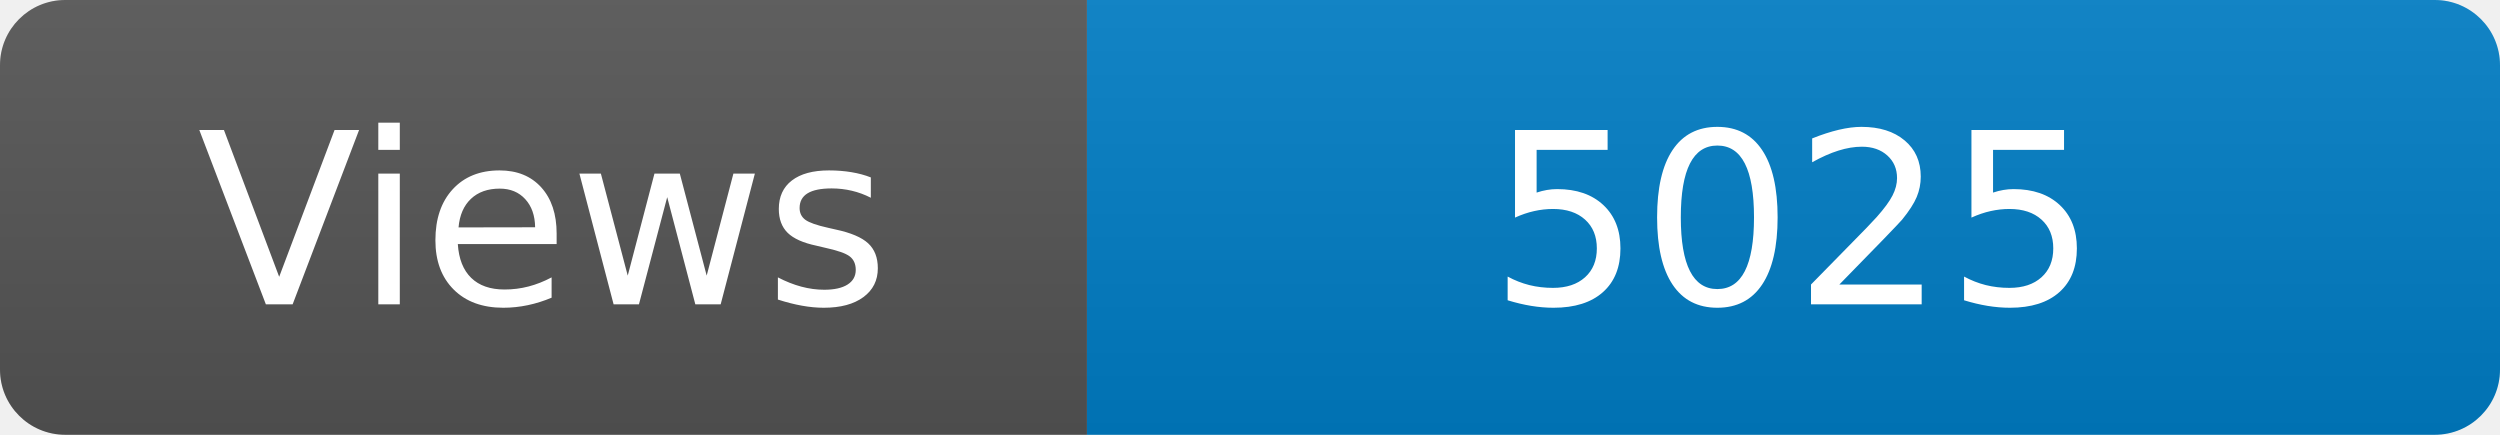
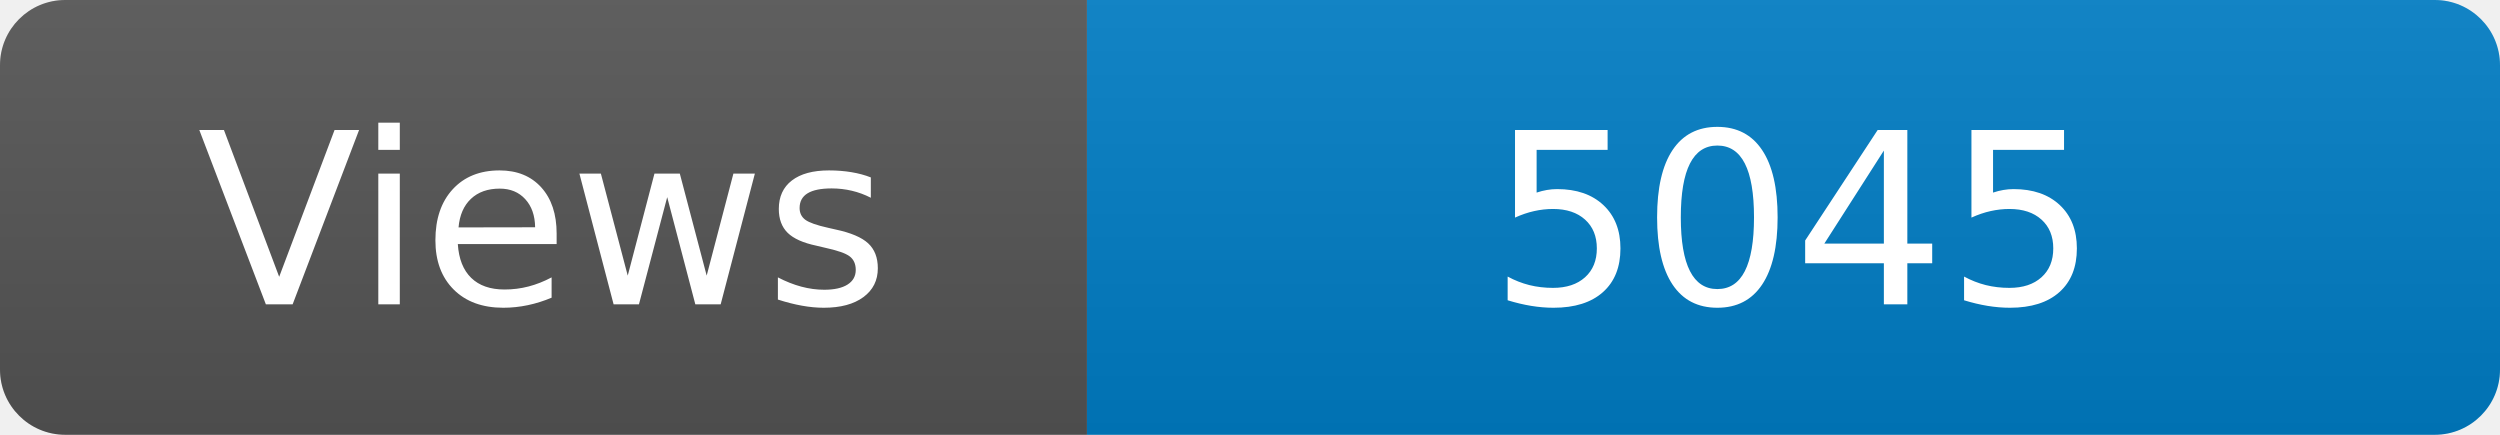
<svg xmlns="http://www.w3.org/2000/svg" width="115" height="20" role="img" aria-label="Maintained?: yes">
  <linearGradient id="s" x2="0" y2="100%">
    <stop offset="0" stop-color="#bbb" stop-opacity=".1" />
    <stop offset="1" stop-opacity=".1" />
  </linearGradient>
  <clipPath id="r">
    <rect width="115" height="20" rx="3" fill="#fff" />
  </clipPath>
  <g clip-path="url(#r)">
    <rect width="50" height="20" fill="#555" />
    <rect x="50" width="160" height="20" fill="#007ec6" />
    <rect width="115" height="20" fill="url(#s)" />
  </g>
  <g fill="#fff" text-anchor="middle" font-family="Verdana,Geneva,DejaVu Sans,sans-serif" font-size="110">
    <text x="250" y="140" transform="scale(.1)" fill="#fff">Views</text>
-     <text x="825" y="140" transform="scale(.1)" fill="#fff">5025</text>
+     <text x="825" y="140" transform="scale(.1)" fill="#fff">5045</text>
  </g>
</svg>
